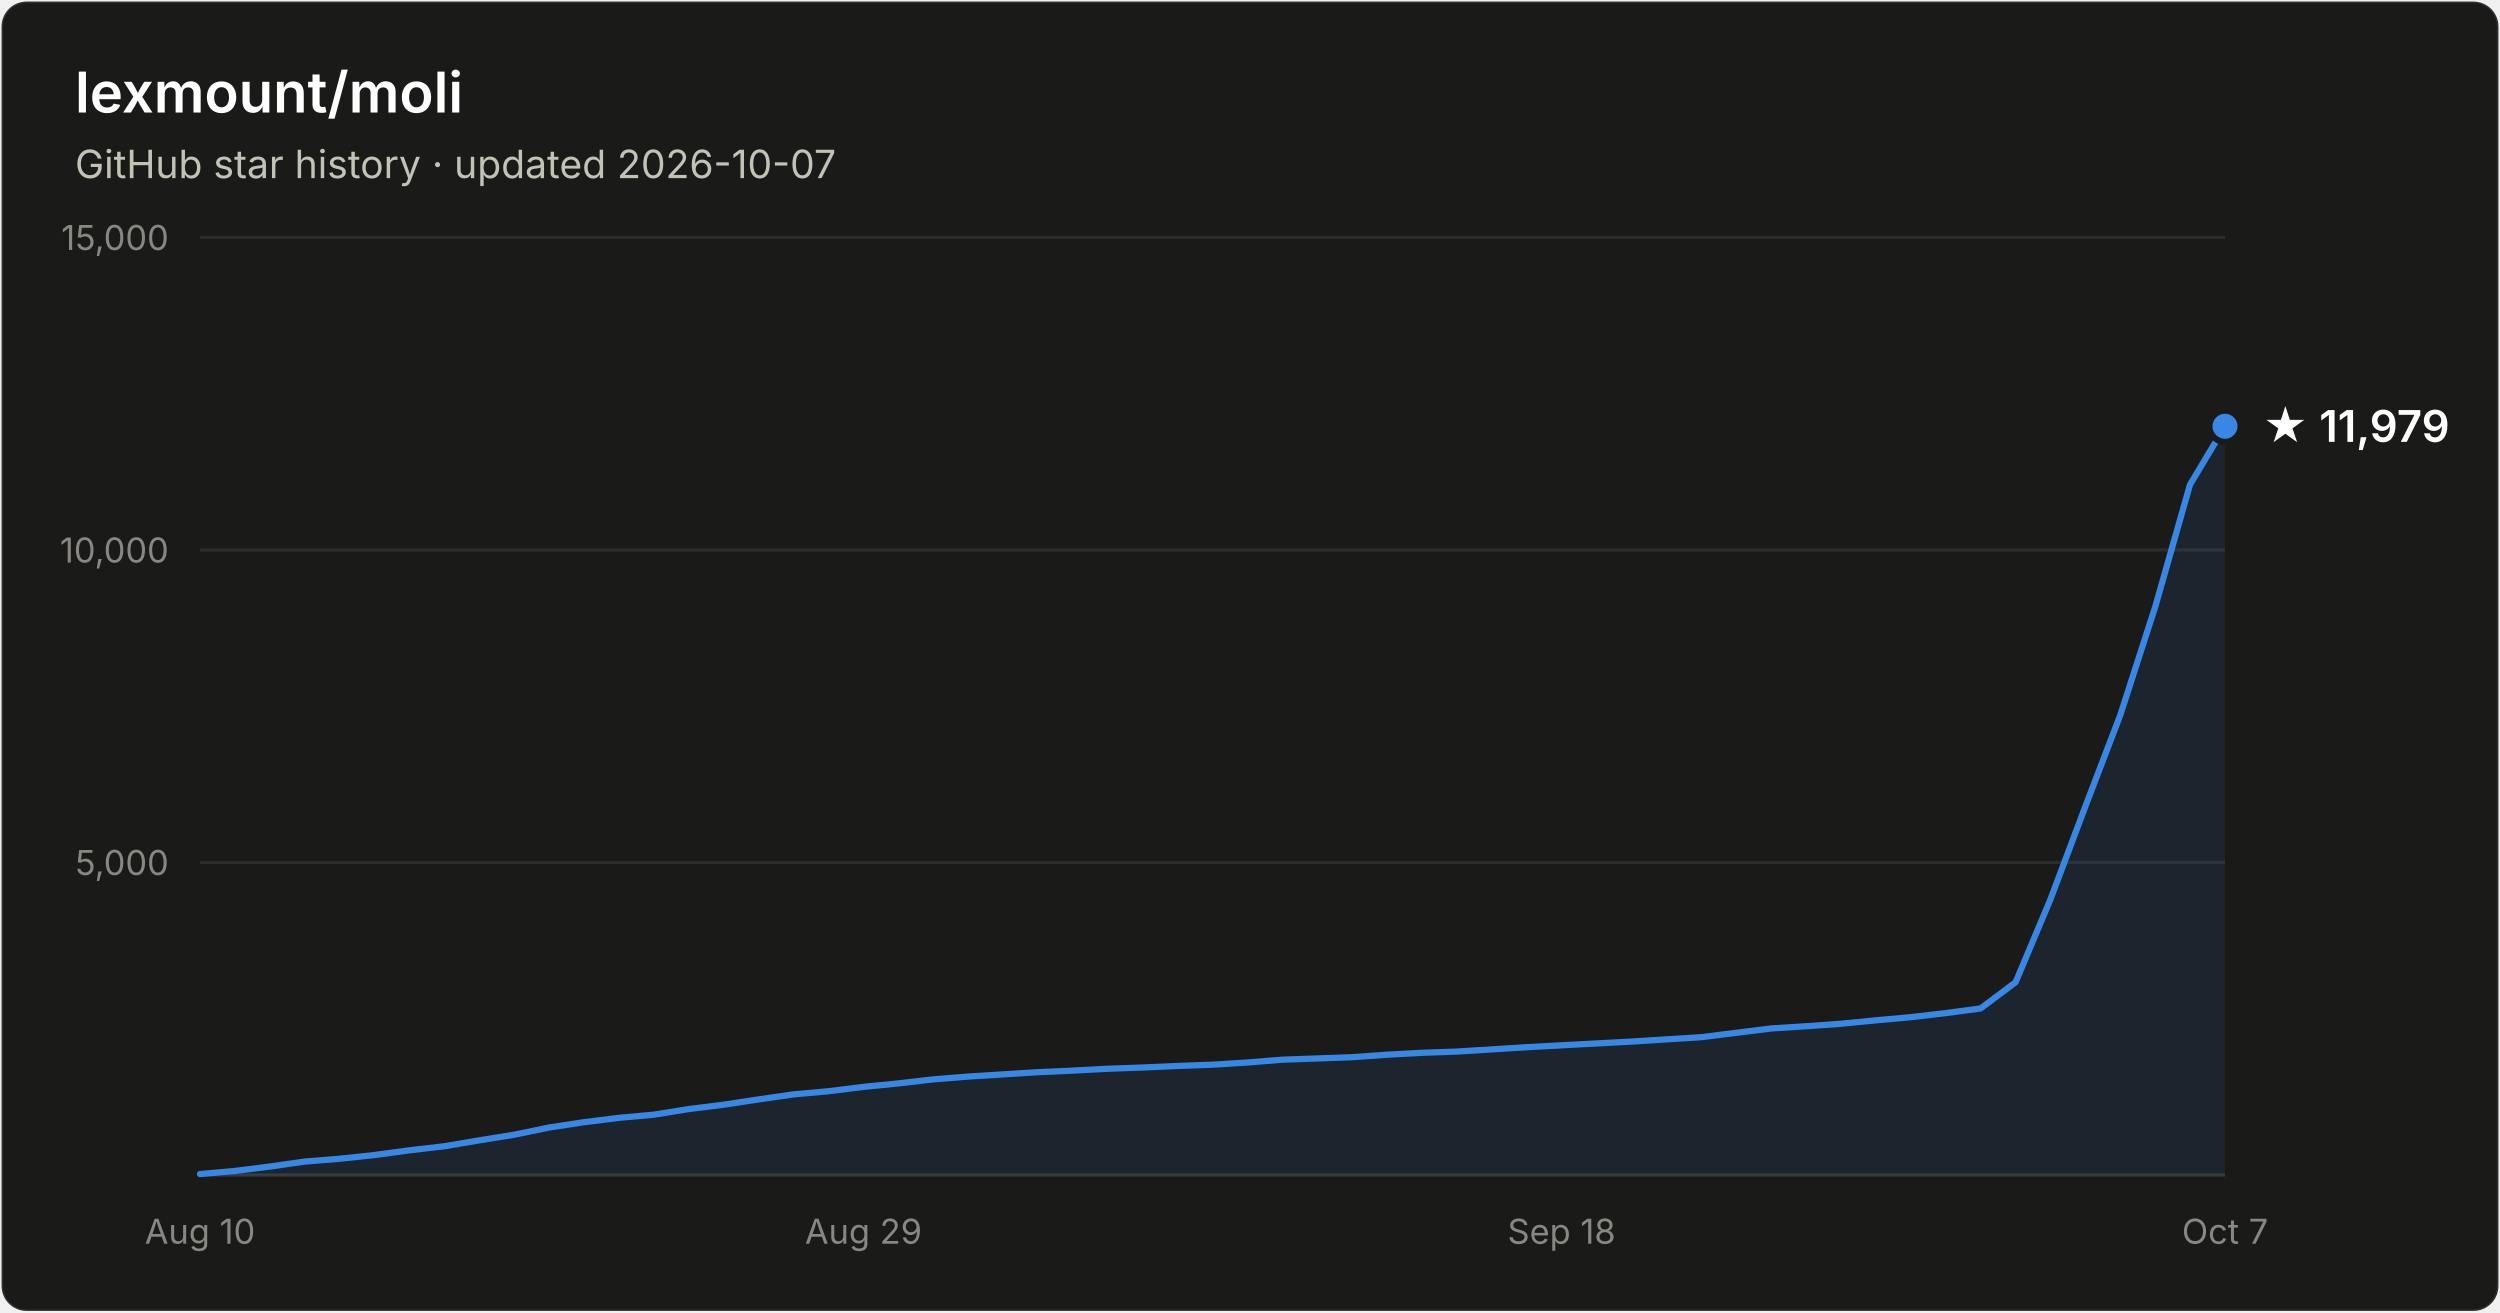
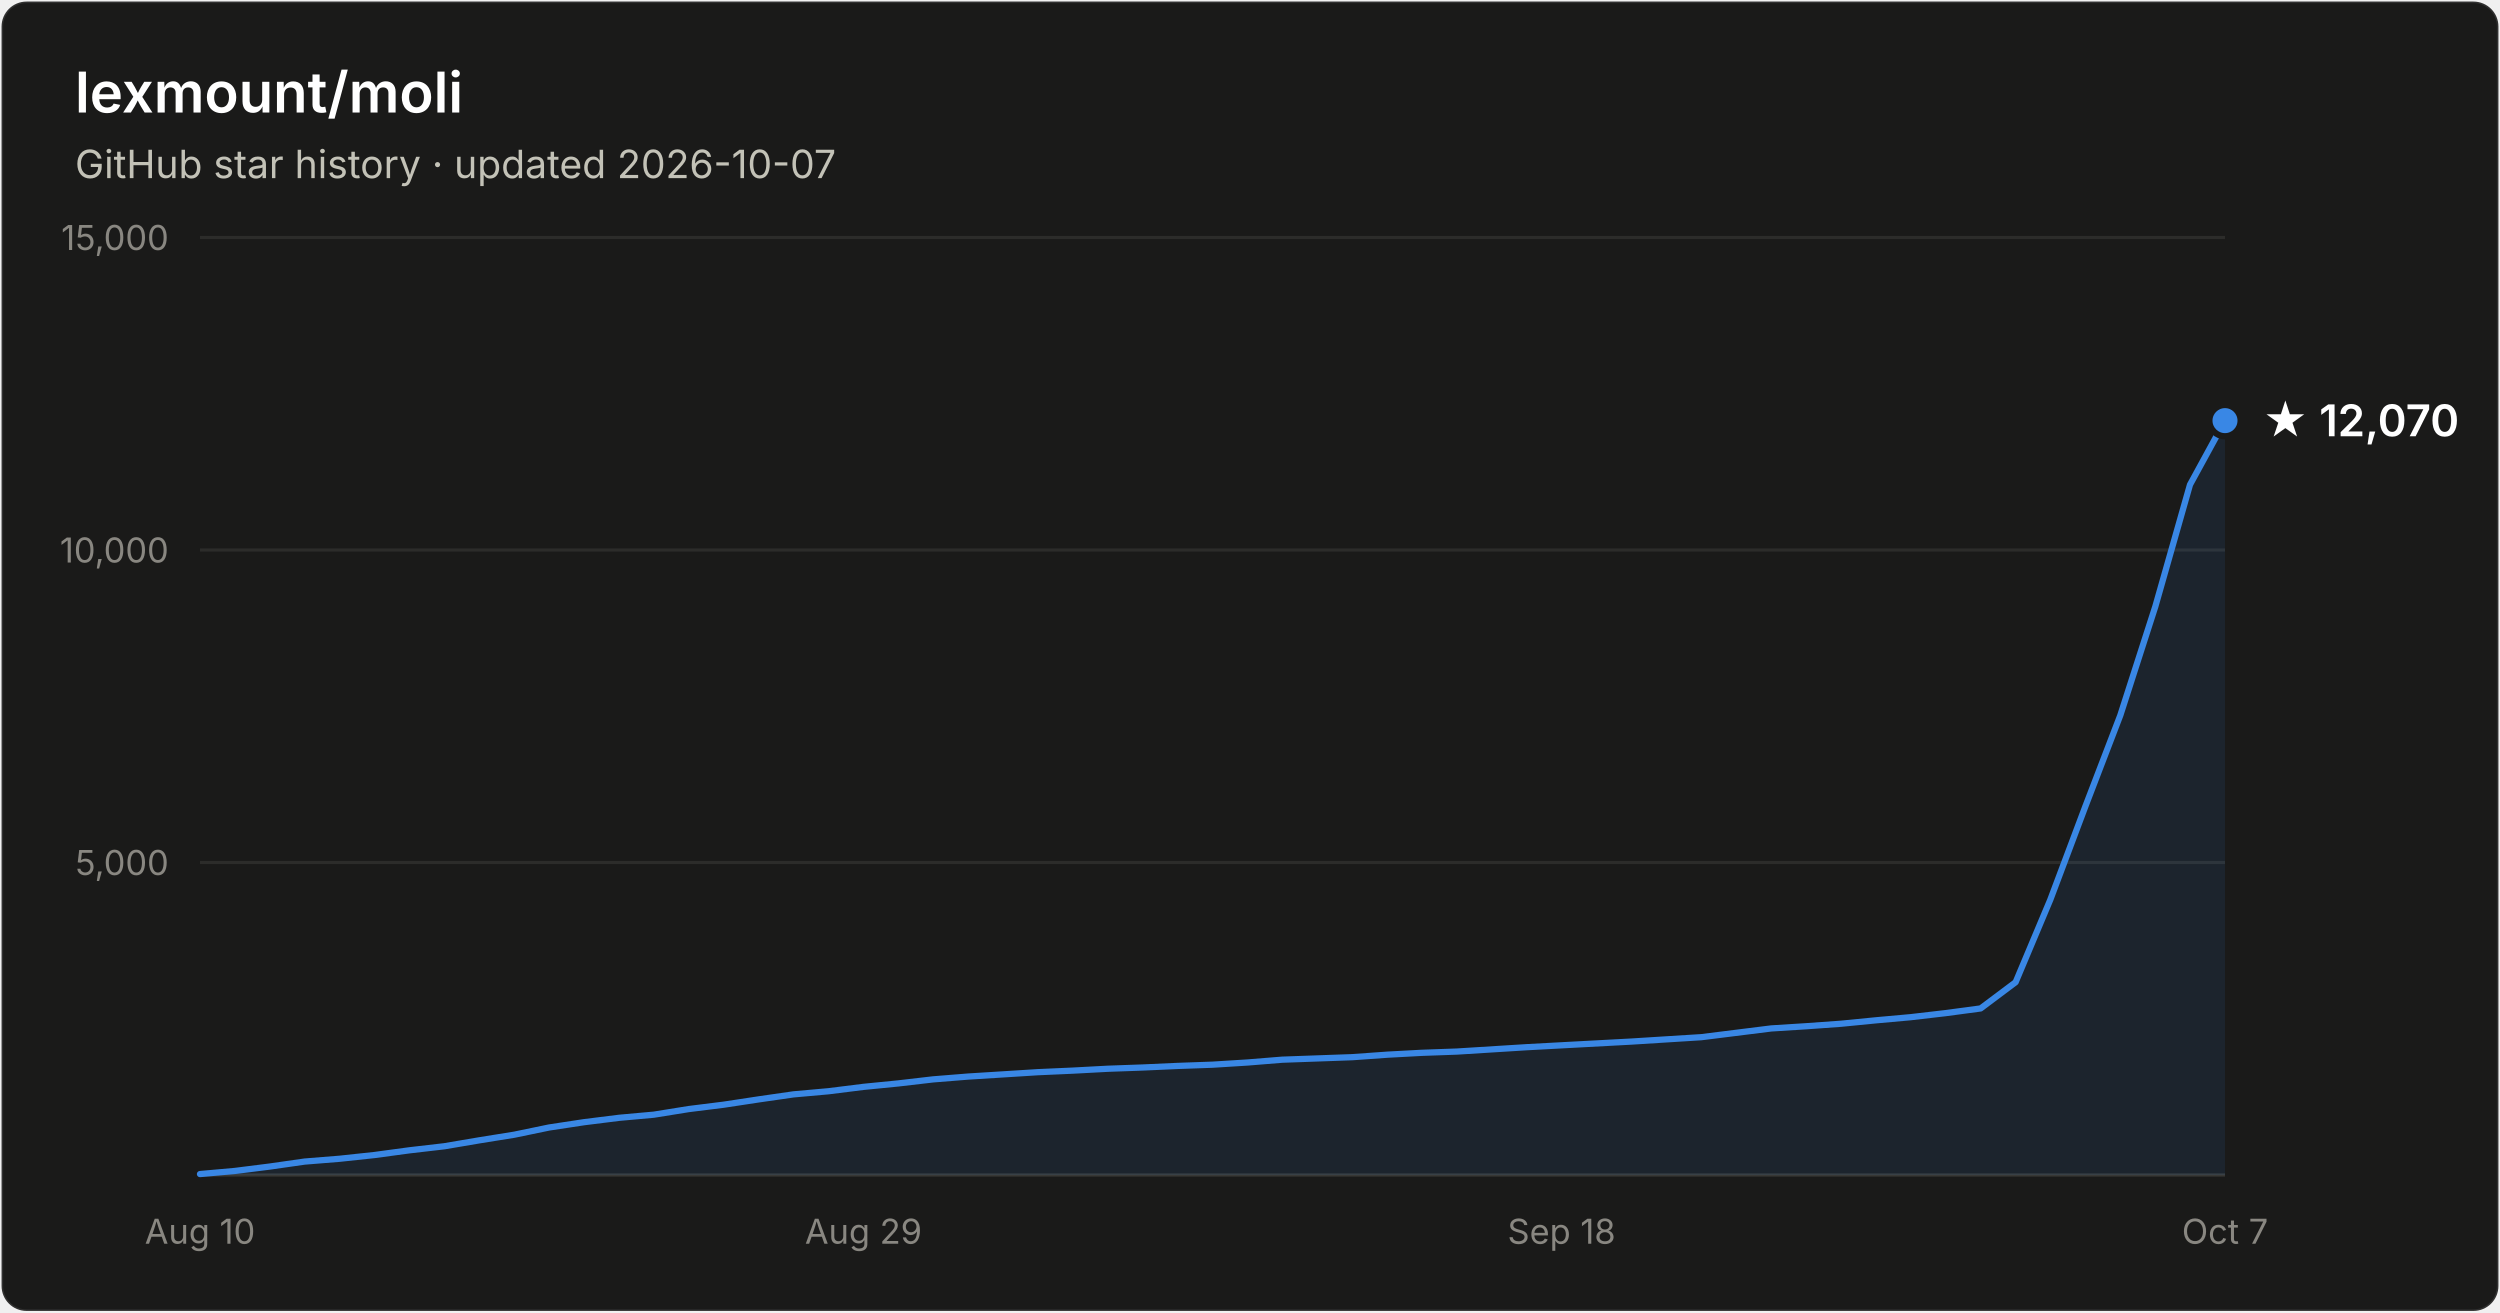
- <svg xmlns="http://www.w3.org/2000/svg" width="800" height="420" viewBox="0 0 800 420" font-family="system-ui, -apple-system, Segoe UI, sans-serif" role="img" aria-label="Star history of lexmount/moli: 11,979 stars as of 2026-10-07">
+ <svg xmlns="http://www.w3.org/2000/svg" width="800" height="420" viewBox="0 0 800 420" font-family="system-ui, -apple-system, Segoe UI, sans-serif" role="img" aria-label="Star history of lexmount/moli: 12,070 stars as of 2026-10-07">
  <rect x="0.5" y="0.5" width="799" height="419" rx="8" fill="#1a1a19" stroke="rgba(255,255,255,0.10)" />
  <text x="24" y="36" fill="#ffffff" font-size="18" font-weight="600">lexmount/moli</text>
  <text x="24" y="57" fill="#c3c2b7" font-size="12.5">GitHub star history · updated 2026-10-07</text>
  <line x1="64" y1="276.0" x2="712" y2="276.0" stroke="#2c2c2a" stroke-width="1" />
  <text x="54" y="280.0" text-anchor="end" fill="#898781" font-size="11" style="font-variant-numeric:tabular-nums">5,000</text>
  <line x1="64" y1="176.0" x2="712" y2="176.0" stroke="#2c2c2a" stroke-width="1" />
  <text x="54" y="180.0" text-anchor="end" fill="#898781" font-size="11" style="font-variant-numeric:tabular-nums">10,000</text>
  <line x1="64" y1="76.0" x2="712" y2="76.0" stroke="#2c2c2a" stroke-width="1" />
  <text x="54" y="80.0" text-anchor="end" fill="#898781" font-size="11" style="font-variant-numeric:tabular-nums">15,000</text>
  <line x1="64" y1="376" x2="712" y2="376" stroke="#383835" stroke-width="1" />
  <text x="64.0" y="398" text-anchor="middle" fill="#898781" font-size="11" style="font-variant-numeric:tabular-nums">Aug 10</text>
  <text x="276.3" y="398" text-anchor="middle" fill="#898781" font-size="11" style="font-variant-numeric:tabular-nums">Aug 29</text>
  <text x="499.7" y="398" text-anchor="middle" fill="#898781" font-size="11" style="font-variant-numeric:tabular-nums">Sep 18</text>
  <text x="712.0" y="398" text-anchor="middle" fill="#898781" font-size="11" style="font-variant-numeric:tabular-nums">Oct 7</text>
-   <path d="M64.0 375.7 L75.2 374.7 L86.3 373.3 L97.5 371.7 L108.7 370.8 L119.9 369.6 L131.0 368.1 L142.2 366.8 L153.4 364.9 L164.6 363.1 L175.7 360.8 L186.9 359.1 L198.1 357.7 L209.2 356.7 L220.4 354.9 L231.6 353.5 L242.8 351.8 L253.9 350.2 L265.1 349.2 L276.3 347.8 L287.4 346.7 L298.6 345.4 L309.8 344.5 L321.0 343.8 L332.1 343.1 L343.3 342.6 L354.5 342.0 L365.7 341.6 L376.8 341.1 L388.0 340.7 L399.2 340.0 L410.3 339.1 L421.5 338.7 L432.7 338.3 L443.9 337.5 L455.0 336.9 L466.2 336.5 L477.4 335.8 L488.6 335.1 L499.7 334.5 L510.9 333.9 L522.1 333.3 L533.2 332.6 L544.4 331.9 L555.6 330.5 L566.8 329.1 L577.9 328.4 L589.1 327.6 L600.3 326.5 L611.4 325.5 L622.6 324.2 L633.8 322.7 L645.0 314.3 L656.1 287.9 L667.3 258.1 L678.5 228.8 L689.7 194.1 L700.8 155.1 L712.0 136.4 L712.0 376 L64.0 376 Z" fill="#3987e5" fill-opacity="0.1" />
-   <path d="M64.0 375.7 L75.2 374.7 L86.3 373.3 L97.5 371.7 L108.7 370.8 L119.9 369.6 L131.0 368.1 L142.2 366.8 L153.4 364.9 L164.6 363.1 L175.7 360.8 L186.9 359.1 L198.1 357.7 L209.2 356.7 L220.4 354.9 L231.6 353.5 L242.8 351.8 L253.9 350.2 L265.1 349.2 L276.3 347.8 L287.4 346.7 L298.6 345.4 L309.8 344.5 L321.0 343.8 L332.1 343.1 L343.3 342.6 L354.5 342.0 L365.7 341.6 L376.8 341.1 L388.0 340.7 L399.2 340.0 L410.3 339.1 L421.5 338.7 L432.7 338.3 L443.9 337.5 L455.0 336.9 L466.2 336.5 L477.4 335.8 L488.6 335.1 L499.7 334.5 L510.9 333.9 L522.1 333.3 L533.2 332.6 L544.4 331.9 L555.6 330.5 L566.8 329.1 L577.9 328.4 L589.1 327.6 L600.3 326.5 L611.4 325.5 L622.6 324.2 L633.8 322.7 L645.0 314.3 L656.1 287.9 L667.3 258.1 L678.5 228.8 L689.7 194.1 L700.8 155.1 L712.0 136.4" fill="none" stroke="#3987e5" stroke-width="2" stroke-linejoin="round" stroke-linecap="round" />
-   <circle cx="712.0" cy="136.4" r="5" fill="#3987e5" stroke="#1a1a19" stroke-width="2" />
-   <text x="724.0" y="141.4" fill="#ffffff" font-size="14" font-weight="600">★ 11,979</text>
+   <path d="M64.0 375.7 L75.2 374.7 L86.3 373.3 L97.5 371.7 L108.7 370.8 L119.9 369.6 L131.0 368.1 L142.2 366.8 L153.4 364.9 L164.6 363.1 L175.7 360.8 L186.9 359.1 L198.1 357.7 L209.2 356.7 L220.4 354.9 L231.6 353.5 L242.8 351.8 L253.9 350.2 L265.1 349.2 L276.3 347.8 L287.4 346.7 L298.6 345.4 L309.8 344.5 L321.0 343.8 L332.1 343.1 L343.3 342.6 L354.5 342.0 L365.7 341.6 L376.8 341.1 L388.0 340.7 L399.2 340.0 L410.3 339.1 L421.5 338.7 L432.7 338.3 L443.9 337.5 L455.0 336.9 L466.2 336.5 L477.4 335.8 L488.6 335.1 L499.7 334.5 L510.9 333.9 L522.1 333.3 L533.2 332.6 L544.4 331.9 L555.6 330.5 L566.8 329.1 L577.9 328.4 L589.1 327.6 L600.3 326.5 L611.4 325.5 L622.6 324.2 L633.8 322.7 L645.0 314.3 L656.1 287.9 L667.3 258.1 L678.5 228.9 L689.7 194.1 L700.8 155.1 L712.0 134.6 L712.0 376 L64.0 376 Z" fill="#3987e5" fill-opacity="0.1" />
+   <path d="M64.0 375.7 L75.2 374.7 L86.3 373.3 L97.5 371.7 L108.7 370.8 L119.9 369.6 L131.0 368.1 L142.2 366.8 L153.4 364.9 L164.6 363.1 L175.7 360.8 L186.9 359.1 L198.1 357.7 L209.2 356.7 L220.4 354.9 L231.6 353.5 L242.8 351.8 L253.9 350.2 L265.1 349.2 L276.3 347.8 L287.4 346.7 L298.6 345.4 L309.8 344.5 L321.0 343.8 L332.1 343.1 L343.3 342.6 L354.5 342.0 L365.7 341.6 L376.8 341.1 L388.0 340.7 L399.2 340.0 L410.3 339.1 L421.5 338.7 L432.7 338.3 L443.9 337.5 L455.0 336.9 L466.2 336.5 L477.4 335.8 L488.6 335.1 L499.7 334.5 L510.9 333.9 L522.1 333.3 L533.2 332.6 L544.4 331.9 L555.6 330.5 L566.8 329.1 L577.9 328.4 L589.1 327.6 L600.3 326.5 L611.4 325.5 L622.6 324.2 L633.8 322.7 L645.0 314.3 L656.1 287.9 L667.3 258.1 L678.5 228.9 L689.7 194.1 L700.8 155.1 L712.0 134.6" fill="none" stroke="#3987e5" stroke-width="2" stroke-linejoin="round" stroke-linecap="round" />
+   <circle cx="712.0" cy="134.6" r="5" fill="#3987e5" stroke="#1a1a19" stroke-width="2" />
+   <text x="724.0" y="139.6" fill="#ffffff" font-size="14" font-weight="600">★ 12,070</text>
</svg>
